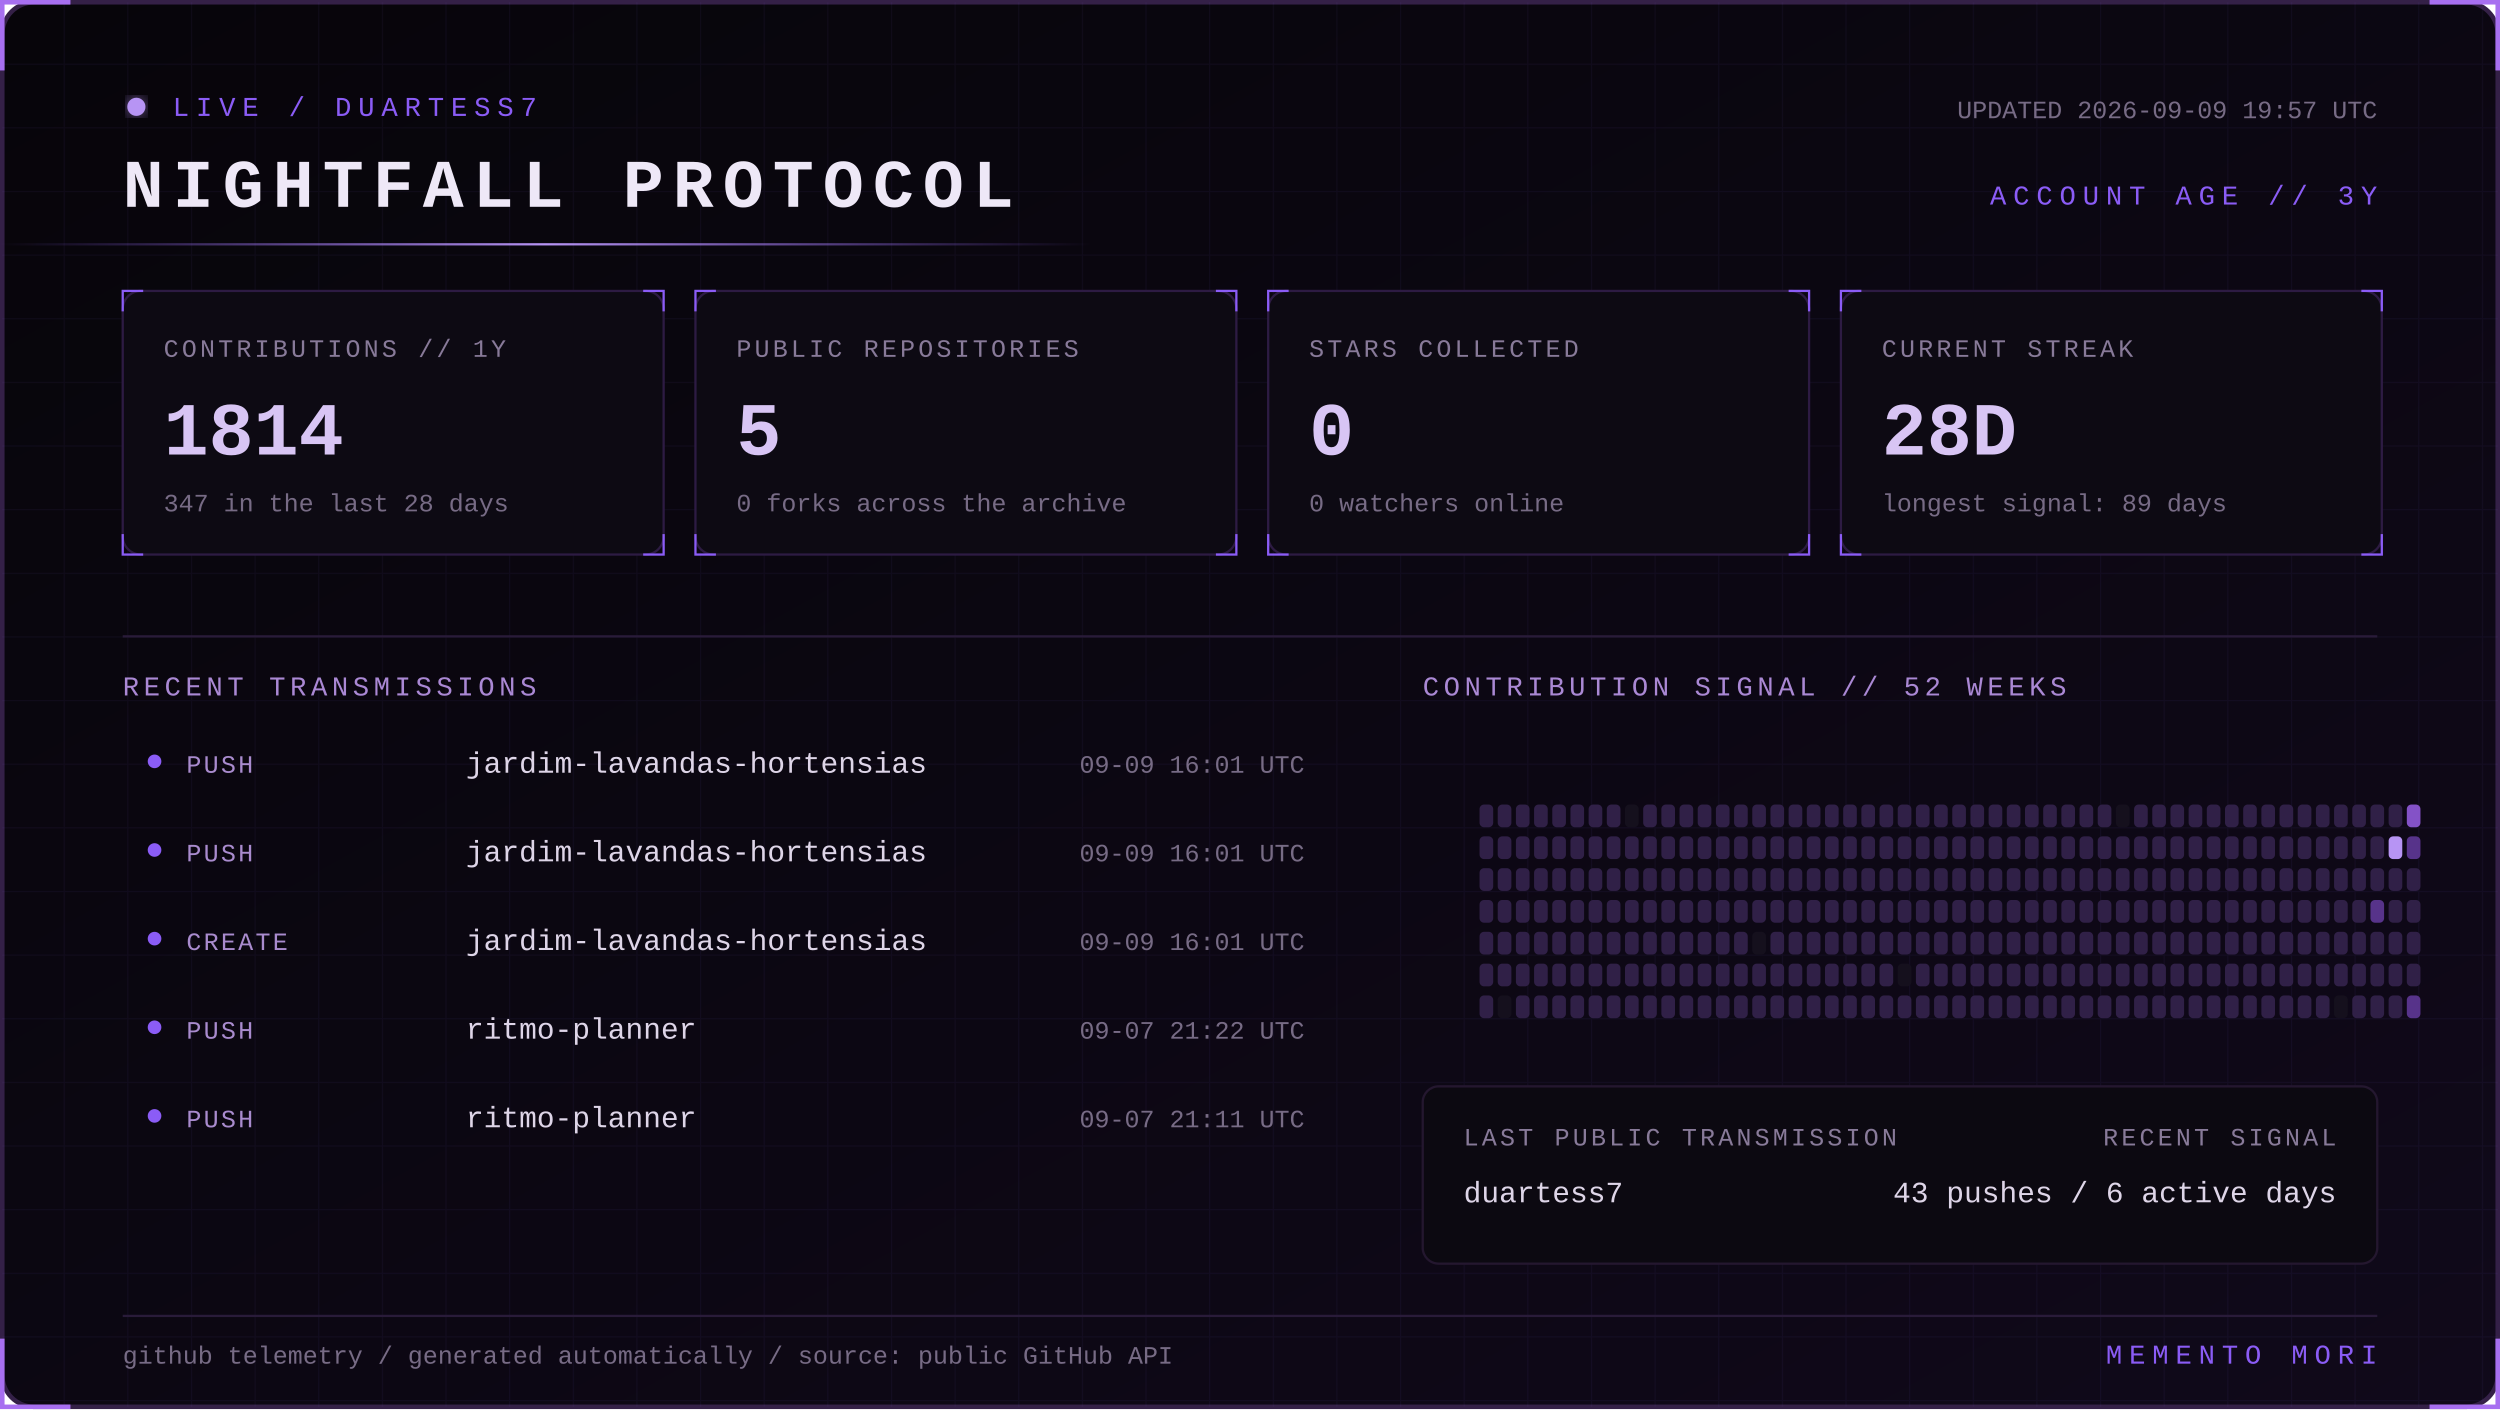
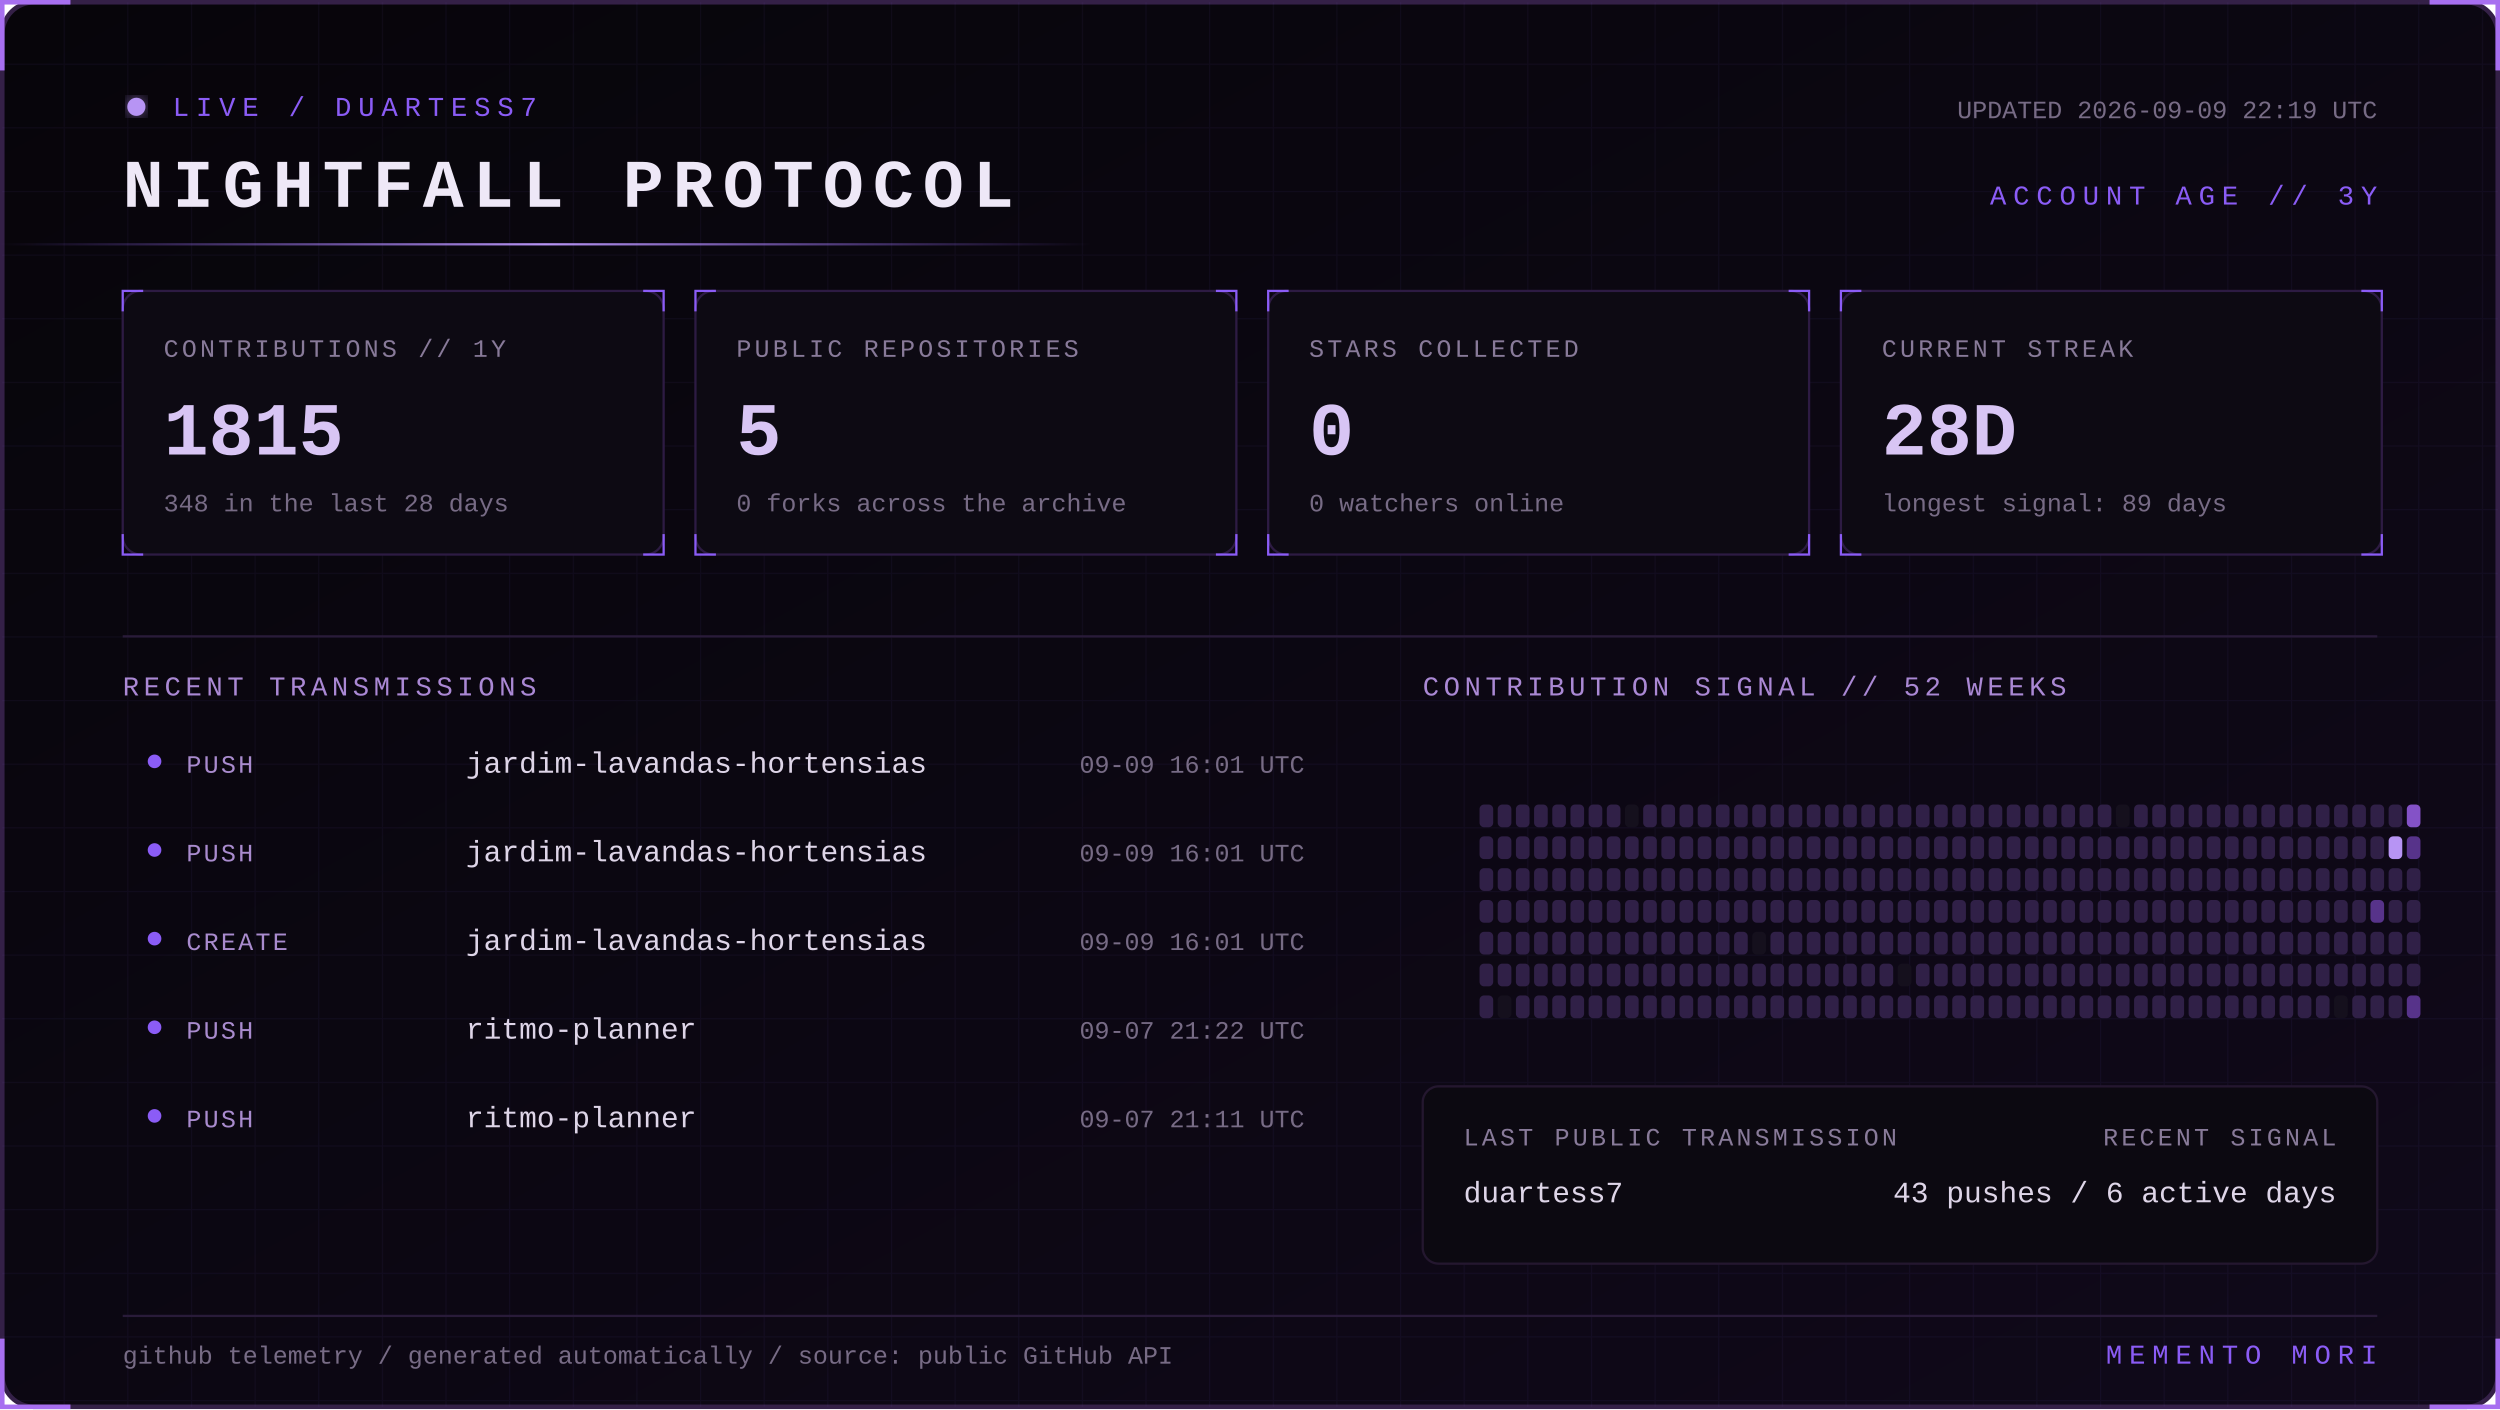
<svg xmlns="http://www.w3.org/2000/svg" width="1100" height="620" viewBox="0 0 1100 620" role="img" aria-labelledby="title desc">
  <defs>
    <linearGradient id="bg" x1="0" y1="0" x2="1" y2="1">
      <stop stop-color="#07050a" />
      <stop offset="1" stop-color="#10091a" />
    </linearGradient>
    <linearGradient id="beam">
      <stop stop-color="#8b5cf6" stop-opacity="0" />
      <stop offset=".5" stop-color="#b794f4" />
      <stop offset="1" stop-color="#8b5cf6" stop-opacity="0" />
    </linearGradient>
    <filter id="glow">
      <feGaussianBlur stdDeviation="4" result="b" />
      <feMerge>
        <feMergeNode in="b" />
        <feMergeNode in="SourceGraphic" />
      </feMerge>
    </filter>
    <pattern id="grid" width="28" height="28" patternUnits="userSpaceOnUse">
      <path d="M28 0H0V28" fill="none" stroke="#8b5cf6" stroke-opacity=".055" />
    </pattern>
    <style>
      text { font-family: Consolas, 'Courier New', monospace; }
      .kicker { fill:#8b5cf6; font-size:12px; letter-spacing:3px; }
      .title { fill:#eee8f7; font-size:30px; font-weight:700; letter-spacing:4px; }
      .label { fill:#887a99; font-size:11px; letter-spacing:1.4px; }
      .value { fill:#d8c5f4; font-size:33px; font-weight:700; }
      .detail,.pct { fill:#776b85; font-size:11px; }
      .section { fill:#aa88d4; font-size:12px; letter-spacing:2px; }
      .lang { fill:#ded5e8; font-size:13px; }
      .event { fill:#a98bce; font-size:11px; letter-spacing:1px; }
      .scan { animation:scan 5s linear infinite; }
      .blink { animation:blink 1.6s step-end infinite; }
      @keyframes scan { from { transform:translateX(-500px) } to { transform:translateX(1100px) } }
      @keyframes blink { 50% { opacity:.25 } }
    </style>
  </defs>
  <rect x="1" y="1" width="1098" height="618" rx="14" fill="url(#bg)" stroke="#342047" stroke-width="2" />
  <rect x="1" y="1" width="1098" height="618" rx="14" fill="url(#grid)" />
  <path d="M31 1H1v30 M1069 1h30v30 M1099 589v30h-30 M31 619H1v-30" stroke="#a76ff0" stroke-width="2" fill="none" />
  <g transform="translate(54 42)">
    <circle cx="6" cy="5" r="4" fill="#b794f4" filter="url(#glow)" class="blink" />
    <text x="22" y="9" class="kicker">LIVE / DUARTESS7</text>
    <text y="49" class="title">NIGHTFALL PROTOCOL</text>
-     <text x="992" y="10" text-anchor="end" class="detail">UPDATED 2026-09-09 19:57 UTC</text>
+     <text x="992" y="10" text-anchor="end" class="detail">UPDATED 2026-09-09 22:19 UTC</text>
    <text x="992" y="48" text-anchor="end" class="kicker">ACCOUNT AGE // 3Y</text>
  </g>
  <rect y="107" width="480" height="1" fill="url(#beam)" class="scan" />
  <g transform="translate(54 128)">
    <rect width="238" height="116" rx="8" fill="#0d0a13" stroke="#2d1b43" />
    <path d="M0 9V0h9 M229 0h9v9 M238 107v9h-9 M9 116H0v-9" stroke="#8b5cf6" fill="none" />
    <text x="18" y="29" class="label">CONTRIBUTIONS // 1Y</text>
-     <text x="18" y="72" class="value">1814</text>
-     <text x="18" y="97" class="detail">347 in the last 28 days</text>
+     <text x="18" y="72" class="value">1815</text>
+     <text x="18" y="97" class="detail">348 in the last 28 days</text>
  </g>
  <g transform="translate(306 128)">
    <rect width="238" height="116" rx="8" fill="#0d0a13" stroke="#2d1b43" />
    <path d="M0 9V0h9 M229 0h9v9 M238 107v9h-9 M9 116H0v-9" stroke="#8b5cf6" fill="none" />
    <text x="18" y="29" class="label">PUBLIC REPOSITORIES</text>
    <text x="18" y="72" class="value">5</text>
    <text x="18" y="97" class="detail">0 forks across the archive</text>
  </g>
  <g transform="translate(558 128)">
    <rect width="238" height="116" rx="8" fill="#0d0a13" stroke="#2d1b43" />
    <path d="M0 9V0h9 M229 0h9v9 M238 107v9h-9 M9 116H0v-9" stroke="#8b5cf6" fill="none" />
    <text x="18" y="29" class="label">STARS COLLECTED</text>
    <text x="18" y="72" class="value">0</text>
    <text x="18" y="97" class="detail">0 watchers online</text>
  </g>
  <g transform="translate(810 128)">
    <rect width="238" height="116" rx="8" fill="#0d0a13" stroke="#2d1b43" />
    <path d="M0 9V0h9 M229 0h9v9 M238 107v9h-9 M9 116H0v-9" stroke="#8b5cf6" fill="none" />
    <text x="18" y="29" class="label">CURRENT STREAK</text>
    <text x="18" y="72" class="value">28D</text>
    <text x="18" y="97" class="detail">longest signal: 89 days</text>
  </g>
  <path d="M54 280H1046" stroke="#291b39" />
  <text x="54" y="306" class="section">RECENT TRANSMISSIONS</text>
  <text x="626" y="306" class="section">CONTRIBUTION SIGNAL // 52 WEEKS</text>
  <circle cx="68" cy="335" r="3" fill="#8b5cf6" />
  <text x="82" y="340" class="event">PUSH</text>
  <text x="205" y="340" class="lang">jardim-lavandas-hortensias</text>
  <text x="574" y="340" text-anchor="end" class="pct">09-09 16:01 UTC</text>
  <circle cx="68" cy="374" r="3" fill="#8b5cf6" />
  <text x="82" y="379" class="event">PUSH</text>
  <text x="205" y="379" class="lang">jardim-lavandas-hortensias</text>
  <text x="574" y="379" text-anchor="end" class="pct">09-09 16:01 UTC</text>
  <circle cx="68" cy="413" r="3" fill="#8b5cf6" />
  <text x="82" y="418" class="event">CREATE</text>
  <text x="205" y="418" class="lang">jardim-lavandas-hortensias</text>
  <text x="574" y="418" text-anchor="end" class="pct">09-09 16:01 UTC</text>
  <circle cx="68" cy="452" r="3" fill="#8b5cf6" />
  <text x="82" y="457" class="event">PUSH</text>
  <text x="205" y="457" class="lang">ritmo-planner</text>
  <text x="574" y="457" text-anchor="end" class="pct">09-07 21:22 UTC</text>
  <circle cx="68" cy="491" r="3" fill="#8b5cf6" />
  <text x="82" y="496" class="event">PUSH</text>
  <text x="205" y="496" class="lang">ritmo-planner</text>
  <text x="574" y="496" text-anchor="end" class="pct">09-07 21:11 UTC</text>
  <g>
    <rect x="651" y="354" width="6" height="10" rx="2" fill="#302047" />
    <rect x="651" y="368" width="6" height="10" rx="2" fill="#302047" />
    <rect x="651" y="382" width="6" height="10" rx="2" fill="#302047" />
    <rect x="651" y="396" width="6" height="10" rx="2" fill="#302047" />
    <rect x="651" y="410" width="6" height="10" rx="2" fill="#302047" />
    <rect x="651" y="424" width="6" height="10" rx="2" fill="#302047" />
    <rect x="651" y="438" width="6" height="10" rx="2" fill="#302047" />
    <rect x="659" y="354" width="6" height="10" rx="2" fill="#302047" />
    <rect x="659" y="368" width="6" height="10" rx="2" fill="#302047" />
    <rect x="659" y="382" width="6" height="10" rx="2" fill="#302047" />
    <rect x="659" y="396" width="6" height="10" rx="2" fill="#302047" />
    <rect x="659" y="410" width="6" height="10" rx="2" fill="#302047" />
    <rect x="659" y="424" width="6" height="10" rx="2" fill="#302047" />
    <rect x="659" y="438" width="6" height="10" rx="2" fill="#15101d" />
    <rect x="667" y="354" width="6" height="10" rx="2" fill="#302047" />
    <rect x="667" y="368" width="6" height="10" rx="2" fill="#302047" />
    <rect x="667" y="382" width="6" height="10" rx="2" fill="#302047" />
    <rect x="667" y="396" width="6" height="10" rx="2" fill="#302047" />
    <rect x="667" y="410" width="6" height="10" rx="2" fill="#302047" />
    <rect x="667" y="424" width="6" height="10" rx="2" fill="#302047" />
    <rect x="667" y="438" width="6" height="10" rx="2" fill="#302047" />
    <rect x="675" y="354" width="6" height="10" rx="2" fill="#302047" />
    <rect x="675" y="368" width="6" height="10" rx="2" fill="#302047" />
    <rect x="675" y="382" width="6" height="10" rx="2" fill="#302047" />
    <rect x="675" y="396" width="6" height="10" rx="2" fill="#302047" />
    <rect x="675" y="410" width="6" height="10" rx="2" fill="#302047" />
    <rect x="675" y="424" width="6" height="10" rx="2" fill="#302047" />
    <rect x="675" y="438" width="6" height="10" rx="2" fill="#302047" />
    <rect x="683" y="354" width="6" height="10" rx="2" fill="#302047" />
    <rect x="683" y="368" width="6" height="10" rx="2" fill="#302047" />
    <rect x="683" y="382" width="6" height="10" rx="2" fill="#302047" />
    <rect x="683" y="396" width="6" height="10" rx="2" fill="#302047" />
    <rect x="683" y="410" width="6" height="10" rx="2" fill="#302047" />
    <rect x="683" y="424" width="6" height="10" rx="2" fill="#302047" />
    <rect x="683" y="438" width="6" height="10" rx="2" fill="#302047" />
    <rect x="691" y="354" width="6" height="10" rx="2" fill="#302047" />
    <rect x="691" y="368" width="6" height="10" rx="2" fill="#302047" />
    <rect x="691" y="382" width="6" height="10" rx="2" fill="#302047" />
    <rect x="691" y="396" width="6" height="10" rx="2" fill="#302047" />
    <rect x="691" y="410" width="6" height="10" rx="2" fill="#302047" />
    <rect x="691" y="424" width="6" height="10" rx="2" fill="#302047" />
    <rect x="691" y="438" width="6" height="10" rx="2" fill="#302047" />
    <rect x="699" y="354" width="6" height="10" rx="2" fill="#302047" />
    <rect x="699" y="368" width="6" height="10" rx="2" fill="#302047" />
    <rect x="699" y="382" width="6" height="10" rx="2" fill="#302047" />
    <rect x="699" y="396" width="6" height="10" rx="2" fill="#302047" />
    <rect x="699" y="410" width="6" height="10" rx="2" fill="#302047" />
    <rect x="699" y="424" width="6" height="10" rx="2" fill="#302047" />
    <rect x="699" y="438" width="6" height="10" rx="2" fill="#302047" />
    <rect x="707" y="354" width="6" height="10" rx="2" fill="#302047" />
    <rect x="707" y="368" width="6" height="10" rx="2" fill="#302047" />
    <rect x="707" y="382" width="6" height="10" rx="2" fill="#302047" />
    <rect x="707" y="396" width="6" height="10" rx="2" fill="#302047" />
    <rect x="707" y="410" width="6" height="10" rx="2" fill="#302047" />
    <rect x="707" y="424" width="6" height="10" rx="2" fill="#302047" />
    <rect x="707" y="438" width="6" height="10" rx="2" fill="#302047" />
    <rect x="715" y="354" width="6" height="10" rx="2" fill="#15101d" />
    <rect x="715" y="368" width="6" height="10" rx="2" fill="#302047" />
    <rect x="715" y="382" width="6" height="10" rx="2" fill="#302047" />
    <rect x="715" y="396" width="6" height="10" rx="2" fill="#302047" />
    <rect x="715" y="410" width="6" height="10" rx="2" fill="#302047" />
    <rect x="715" y="424" width="6" height="10" rx="2" fill="#302047" />
    <rect x="715" y="438" width="6" height="10" rx="2" fill="#302047" />
    <rect x="723" y="354" width="6" height="10" rx="2" fill="#302047" />
    <rect x="723" y="368" width="6" height="10" rx="2" fill="#302047" />
    <rect x="723" y="382" width="6" height="10" rx="2" fill="#302047" />
    <rect x="723" y="396" width="6" height="10" rx="2" fill="#302047" />
    <rect x="723" y="410" width="6" height="10" rx="2" fill="#302047" />
    <rect x="723" y="424" width="6" height="10" rx="2" fill="#302047" />
    <rect x="723" y="438" width="6" height="10" rx="2" fill="#302047" />
    <rect x="731" y="354" width="6" height="10" rx="2" fill="#302047" />
    <rect x="731" y="368" width="6" height="10" rx="2" fill="#302047" />
    <rect x="731" y="382" width="6" height="10" rx="2" fill="#302047" />
    <rect x="731" y="396" width="6" height="10" rx="2" fill="#302047" />
    <rect x="731" y="410" width="6" height="10" rx="2" fill="#302047" />
    <rect x="731" y="424" width="6" height="10" rx="2" fill="#302047" />
    <rect x="731" y="438" width="6" height="10" rx="2" fill="#302047" />
    <rect x="739" y="354" width="6" height="10" rx="2" fill="#302047" />
    <rect x="739" y="368" width="6" height="10" rx="2" fill="#302047" />
    <rect x="739" y="382" width="6" height="10" rx="2" fill="#302047" />
    <rect x="739" y="396" width="6" height="10" rx="2" fill="#302047" />
    <rect x="739" y="410" width="6" height="10" rx="2" fill="#302047" />
    <rect x="739" y="424" width="6" height="10" rx="2" fill="#302047" />
    <rect x="739" y="438" width="6" height="10" rx="2" fill="#302047" />
    <rect x="747" y="354" width="6" height="10" rx="2" fill="#302047" />
    <rect x="747" y="368" width="6" height="10" rx="2" fill="#302047" />
    <rect x="747" y="382" width="6" height="10" rx="2" fill="#302047" />
    <rect x="747" y="396" width="6" height="10" rx="2" fill="#302047" />
    <rect x="747" y="410" width="6" height="10" rx="2" fill="#302047" />
    <rect x="747" y="424" width="6" height="10" rx="2" fill="#302047" />
    <rect x="747" y="438" width="6" height="10" rx="2" fill="#302047" />
    <rect x="755" y="354" width="6" height="10" rx="2" fill="#302047" />
    <rect x="755" y="368" width="6" height="10" rx="2" fill="#302047" />
    <rect x="755" y="382" width="6" height="10" rx="2" fill="#302047" />
    <rect x="755" y="396" width="6" height="10" rx="2" fill="#302047" />
    <rect x="755" y="410" width="6" height="10" rx="2" fill="#302047" />
    <rect x="755" y="424" width="6" height="10" rx="2" fill="#302047" />
    <rect x="755" y="438" width="6" height="10" rx="2" fill="#302047" />
    <rect x="763" y="354" width="6" height="10" rx="2" fill="#302047" />
    <rect x="763" y="368" width="6" height="10" rx="2" fill="#302047" />
    <rect x="763" y="382" width="6" height="10" rx="2" fill="#302047" />
    <rect x="763" y="396" width="6" height="10" rx="2" fill="#302047" />
    <rect x="763" y="410" width="6" height="10" rx="2" fill="#302047" />
    <rect x="763" y="424" width="6" height="10" rx="2" fill="#302047" />
    <rect x="763" y="438" width="6" height="10" rx="2" fill="#302047" />
    <rect x="771" y="354" width="6" height="10" rx="2" fill="#302047" />
    <rect x="771" y="368" width="6" height="10" rx="2" fill="#302047" />
    <rect x="771" y="382" width="6" height="10" rx="2" fill="#302047" />
    <rect x="771" y="396" width="6" height="10" rx="2" fill="#302047" />
    <rect x="771" y="410" width="6" height="10" rx="2" fill="#15101d" />
    <rect x="771" y="424" width="6" height="10" rx="2" fill="#302047" />
    <rect x="771" y="438" width="6" height="10" rx="2" fill="#302047" />
    <rect x="779" y="354" width="6" height="10" rx="2" fill="#302047" />
    <rect x="779" y="368" width="6" height="10" rx="2" fill="#302047" />
    <rect x="779" y="382" width="6" height="10" rx="2" fill="#302047" />
    <rect x="779" y="396" width="6" height="10" rx="2" fill="#302047" />
    <rect x="779" y="410" width="6" height="10" rx="2" fill="#302047" />
    <rect x="779" y="424" width="6" height="10" rx="2" fill="#302047" />
    <rect x="779" y="438" width="6" height="10" rx="2" fill="#302047" />
    <rect x="787" y="354" width="6" height="10" rx="2" fill="#302047" />
    <rect x="787" y="368" width="6" height="10" rx="2" fill="#302047" />
    <rect x="787" y="382" width="6" height="10" rx="2" fill="#302047" />
    <rect x="787" y="396" width="6" height="10" rx="2" fill="#302047" />
    <rect x="787" y="410" width="6" height="10" rx="2" fill="#302047" />
    <rect x="787" y="424" width="6" height="10" rx="2" fill="#302047" />
    <rect x="787" y="438" width="6" height="10" rx="2" fill="#302047" />
    <rect x="795" y="354" width="6" height="10" rx="2" fill="#302047" />
    <rect x="795" y="368" width="6" height="10" rx="2" fill="#302047" />
    <rect x="795" y="382" width="6" height="10" rx="2" fill="#302047" />
    <rect x="795" y="396" width="6" height="10" rx="2" fill="#302047" />
    <rect x="795" y="410" width="6" height="10" rx="2" fill="#302047" />
    <rect x="795" y="424" width="6" height="10" rx="2" fill="#302047" />
    <rect x="795" y="438" width="6" height="10" rx="2" fill="#302047" />
    <rect x="803" y="354" width="6" height="10" rx="2" fill="#302047" />
    <rect x="803" y="368" width="6" height="10" rx="2" fill="#302047" />
    <rect x="803" y="382" width="6" height="10" rx="2" fill="#302047" />
    <rect x="803" y="396" width="6" height="10" rx="2" fill="#302047" />
    <rect x="803" y="410" width="6" height="10" rx="2" fill="#302047" />
    <rect x="803" y="424" width="6" height="10" rx="2" fill="#302047" />
    <rect x="803" y="438" width="6" height="10" rx="2" fill="#302047" />
    <rect x="811" y="354" width="6" height="10" rx="2" fill="#302047" />
    <rect x="811" y="368" width="6" height="10" rx="2" fill="#302047" />
    <rect x="811" y="382" width="6" height="10" rx="2" fill="#302047" />
    <rect x="811" y="396" width="6" height="10" rx="2" fill="#302047" />
    <rect x="811" y="410" width="6" height="10" rx="2" fill="#302047" />
    <rect x="811" y="424" width="6" height="10" rx="2" fill="#302047" />
    <rect x="811" y="438" width="6" height="10" rx="2" fill="#302047" />
    <rect x="819" y="354" width="6" height="10" rx="2" fill="#302047" />
    <rect x="819" y="368" width="6" height="10" rx="2" fill="#302047" />
    <rect x="819" y="382" width="6" height="10" rx="2" fill="#302047" />
    <rect x="819" y="396" width="6" height="10" rx="2" fill="#302047" />
    <rect x="819" y="410" width="6" height="10" rx="2" fill="#302047" />
    <rect x="819" y="424" width="6" height="10" rx="2" fill="#302047" />
    <rect x="819" y="438" width="6" height="10" rx="2" fill="#302047" />
    <rect x="827" y="354" width="6" height="10" rx="2" fill="#302047" />
    <rect x="827" y="368" width="6" height="10" rx="2" fill="#302047" />
    <rect x="827" y="382" width="6" height="10" rx="2" fill="#302047" />
    <rect x="827" y="396" width="6" height="10" rx="2" fill="#302047" />
    <rect x="827" y="410" width="6" height="10" rx="2" fill="#302047" />
    <rect x="827" y="424" width="6" height="10" rx="2" fill="#302047" />
    <rect x="827" y="438" width="6" height="10" rx="2" fill="#302047" />
    <rect x="835" y="354" width="6" height="10" rx="2" fill="#302047" />
    <rect x="835" y="368" width="6" height="10" rx="2" fill="#302047" />
    <rect x="835" y="382" width="6" height="10" rx="2" fill="#302047" />
    <rect x="835" y="396" width="6" height="10" rx="2" fill="#302047" />
    <rect x="835" y="410" width="6" height="10" rx="2" fill="#302047" />
    <rect x="835" y="424" width="6" height="10" rx="2" fill="#15101d" />
    <rect x="835" y="438" width="6" height="10" rx="2" fill="#302047" />
    <rect x="843" y="354" width="6" height="10" rx="2" fill="#302047" />
    <rect x="843" y="368" width="6" height="10" rx="2" fill="#302047" />
    <rect x="843" y="382" width="6" height="10" rx="2" fill="#302047" />
    <rect x="843" y="396" width="6" height="10" rx="2" fill="#302047" />
    <rect x="843" y="410" width="6" height="10" rx="2" fill="#302047" />
    <rect x="843" y="424" width="6" height="10" rx="2" fill="#302047" />
    <rect x="843" y="438" width="6" height="10" rx="2" fill="#302047" />
    <rect x="851" y="354" width="6" height="10" rx="2" fill="#302047" />
    <rect x="851" y="368" width="6" height="10" rx="2" fill="#302047" />
    <rect x="851" y="382" width="6" height="10" rx="2" fill="#302047" />
    <rect x="851" y="396" width="6" height="10" rx="2" fill="#302047" />
    <rect x="851" y="410" width="6" height="10" rx="2" fill="#302047" />
    <rect x="851" y="424" width="6" height="10" rx="2" fill="#302047" />
    <rect x="851" y="438" width="6" height="10" rx="2" fill="#302047" />
    <rect x="859" y="354" width="6" height="10" rx="2" fill="#302047" />
    <rect x="859" y="368" width="6" height="10" rx="2" fill="#302047" />
    <rect x="859" y="382" width="6" height="10" rx="2" fill="#302047" />
    <rect x="859" y="396" width="6" height="10" rx="2" fill="#302047" />
    <rect x="859" y="410" width="6" height="10" rx="2" fill="#302047" />
    <rect x="859" y="424" width="6" height="10" rx="2" fill="#302047" />
    <rect x="859" y="438" width="6" height="10" rx="2" fill="#302047" />
    <rect x="867" y="354" width="6" height="10" rx="2" fill="#302047" />
    <rect x="867" y="368" width="6" height="10" rx="2" fill="#302047" />
    <rect x="867" y="382" width="6" height="10" rx="2" fill="#302047" />
    <rect x="867" y="396" width="6" height="10" rx="2" fill="#302047" />
    <rect x="867" y="410" width="6" height="10" rx="2" fill="#302047" />
    <rect x="867" y="424" width="6" height="10" rx="2" fill="#302047" />
    <rect x="867" y="438" width="6" height="10" rx="2" fill="#302047" />
    <rect x="875" y="354" width="6" height="10" rx="2" fill="#302047" />
    <rect x="875" y="368" width="6" height="10" rx="2" fill="#302047" />
    <rect x="875" y="382" width="6" height="10" rx="2" fill="#302047" />
    <rect x="875" y="396" width="6" height="10" rx="2" fill="#302047" />
    <rect x="875" y="410" width="6" height="10" rx="2" fill="#302047" />
    <rect x="875" y="424" width="6" height="10" rx="2" fill="#302047" />
    <rect x="875" y="438" width="6" height="10" rx="2" fill="#302047" />
    <rect x="883" y="354" width="6" height="10" rx="2" fill="#302047" />
    <rect x="883" y="368" width="6" height="10" rx="2" fill="#302047" />
    <rect x="883" y="382" width="6" height="10" rx="2" fill="#302047" />
    <rect x="883" y="396" width="6" height="10" rx="2" fill="#302047" />
    <rect x="883" y="410" width="6" height="10" rx="2" fill="#302047" />
    <rect x="883" y="424" width="6" height="10" rx="2" fill="#302047" />
    <rect x="883" y="438" width="6" height="10" rx="2" fill="#302047" />
    <rect x="891" y="354" width="6" height="10" rx="2" fill="#302047" />
    <rect x="891" y="368" width="6" height="10" rx="2" fill="#302047" />
    <rect x="891" y="382" width="6" height="10" rx="2" fill="#302047" />
    <rect x="891" y="396" width="6" height="10" rx="2" fill="#302047" />
    <rect x="891" y="410" width="6" height="10" rx="2" fill="#302047" />
    <rect x="891" y="424" width="6" height="10" rx="2" fill="#302047" />
    <rect x="891" y="438" width="6" height="10" rx="2" fill="#302047" />
    <rect x="899" y="354" width="6" height="10" rx="2" fill="#302047" />
    <rect x="899" y="368" width="6" height="10" rx="2" fill="#302047" />
    <rect x="899" y="382" width="6" height="10" rx="2" fill="#302047" />
    <rect x="899" y="396" width="6" height="10" rx="2" fill="#302047" />
    <rect x="899" y="410" width="6" height="10" rx="2" fill="#302047" />
    <rect x="899" y="424" width="6" height="10" rx="2" fill="#302047" />
    <rect x="899" y="438" width="6" height="10" rx="2" fill="#302047" />
    <rect x="907" y="354" width="6" height="10" rx="2" fill="#302047" />
    <rect x="907" y="368" width="6" height="10" rx="2" fill="#302047" />
    <rect x="907" y="382" width="6" height="10" rx="2" fill="#302047" />
    <rect x="907" y="396" width="6" height="10" rx="2" fill="#302047" />
    <rect x="907" y="410" width="6" height="10" rx="2" fill="#302047" />
    <rect x="907" y="424" width="6" height="10" rx="2" fill="#302047" />
    <rect x="907" y="438" width="6" height="10" rx="2" fill="#302047" />
    <rect x="915" y="354" width="6" height="10" rx="2" fill="#302047" />
    <rect x="915" y="368" width="6" height="10" rx="2" fill="#302047" />
    <rect x="915" y="382" width="6" height="10" rx="2" fill="#302047" />
    <rect x="915" y="396" width="6" height="10" rx="2" fill="#302047" />
    <rect x="915" y="410" width="6" height="10" rx="2" fill="#302047" />
    <rect x="915" y="424" width="6" height="10" rx="2" fill="#302047" />
    <rect x="915" y="438" width="6" height="10" rx="2" fill="#302047" />
    <rect x="923" y="354" width="6" height="10" rx="2" fill="#302047" />
    <rect x="923" y="368" width="6" height="10" rx="2" fill="#302047" />
    <rect x="923" y="382" width="6" height="10" rx="2" fill="#302047" />
    <rect x="923" y="396" width="6" height="10" rx="2" fill="#302047" />
    <rect x="923" y="410" width="6" height="10" rx="2" fill="#302047" />
    <rect x="923" y="424" width="6" height="10" rx="2" fill="#302047" />
    <rect x="923" y="438" width="6" height="10" rx="2" fill="#302047" />
    <rect x="931" y="354" width="6" height="10" rx="2" fill="#15101d" />
    <rect x="931" y="368" width="6" height="10" rx="2" fill="#302047" />
    <rect x="931" y="382" width="6" height="10" rx="2" fill="#302047" />
    <rect x="931" y="396" width="6" height="10" rx="2" fill="#302047" />
    <rect x="931" y="410" width="6" height="10" rx="2" fill="#302047" />
    <rect x="931" y="424" width="6" height="10" rx="2" fill="#302047" />
    <rect x="931" y="438" width="6" height="10" rx="2" fill="#302047" />
    <rect x="939" y="354" width="6" height="10" rx="2" fill="#302047" />
    <rect x="939" y="368" width="6" height="10" rx="2" fill="#302047" />
    <rect x="939" y="382" width="6" height="10" rx="2" fill="#302047" />
    <rect x="939" y="396" width="6" height="10" rx="2" fill="#302047" />
    <rect x="939" y="410" width="6" height="10" rx="2" fill="#302047" />
    <rect x="939" y="424" width="6" height="10" rx="2" fill="#302047" />
    <rect x="939" y="438" width="6" height="10" rx="2" fill="#302047" />
    <rect x="947" y="354" width="6" height="10" rx="2" fill="#302047" />
    <rect x="947" y="368" width="6" height="10" rx="2" fill="#302047" />
    <rect x="947" y="382" width="6" height="10" rx="2" fill="#302047" />
    <rect x="947" y="396" width="6" height="10" rx="2" fill="#302047" />
    <rect x="947" y="410" width="6" height="10" rx="2" fill="#302047" />
    <rect x="947" y="424" width="6" height="10" rx="2" fill="#302047" />
    <rect x="947" y="438" width="6" height="10" rx="2" fill="#302047" />
    <rect x="955" y="354" width="6" height="10" rx="2" fill="#302047" />
    <rect x="955" y="368" width="6" height="10" rx="2" fill="#302047" />
    <rect x="955" y="382" width="6" height="10" rx="2" fill="#302047" />
    <rect x="955" y="396" width="6" height="10" rx="2" fill="#302047" />
    <rect x="955" y="410" width="6" height="10" rx="2" fill="#302047" />
    <rect x="955" y="424" width="6" height="10" rx="2" fill="#302047" />
    <rect x="955" y="438" width="6" height="10" rx="2" fill="#302047" />
    <rect x="963" y="354" width="6" height="10" rx="2" fill="#302047" />
    <rect x="963" y="368" width="6" height="10" rx="2" fill="#302047" />
    <rect x="963" y="382" width="6" height="10" rx="2" fill="#302047" />
    <rect x="963" y="396" width="6" height="10" rx="2" fill="#302047" />
    <rect x="963" y="410" width="6" height="10" rx="2" fill="#302047" />
    <rect x="963" y="424" width="6" height="10" rx="2" fill="#302047" />
    <rect x="963" y="438" width="6" height="10" rx="2" fill="#302047" />
    <rect x="971" y="354" width="6" height="10" rx="2" fill="#302047" />
    <rect x="971" y="368" width="6" height="10" rx="2" fill="#302047" />
    <rect x="971" y="382" width="6" height="10" rx="2" fill="#302047" />
    <rect x="971" y="396" width="6" height="10" rx="2" fill="#302047" />
    <rect x="971" y="410" width="6" height="10" rx="2" fill="#302047" />
    <rect x="971" y="424" width="6" height="10" rx="2" fill="#302047" />
    <rect x="971" y="438" width="6" height="10" rx="2" fill="#302047" />
    <rect x="979" y="354" width="6" height="10" rx="2" fill="#302047" />
    <rect x="979" y="368" width="6" height="10" rx="2" fill="#302047" />
    <rect x="979" y="382" width="6" height="10" rx="2" fill="#302047" />
    <rect x="979" y="396" width="6" height="10" rx="2" fill="#302047" />
    <rect x="979" y="410" width="6" height="10" rx="2" fill="#302047" />
    <rect x="979" y="424" width="6" height="10" rx="2" fill="#302047" />
    <rect x="979" y="438" width="6" height="10" rx="2" fill="#302047" />
    <rect x="987" y="354" width="6" height="10" rx="2" fill="#302047" />
    <rect x="987" y="368" width="6" height="10" rx="2" fill="#302047" />
    <rect x="987" y="382" width="6" height="10" rx="2" fill="#302047" />
    <rect x="987" y="396" width="6" height="10" rx="2" fill="#302047" />
    <rect x="987" y="410" width="6" height="10" rx="2" fill="#302047" />
    <rect x="987" y="424" width="6" height="10" rx="2" fill="#302047" />
    <rect x="987" y="438" width="6" height="10" rx="2" fill="#302047" />
    <rect x="995" y="354" width="6" height="10" rx="2" fill="#302047" />
    <rect x="995" y="368" width="6" height="10" rx="2" fill="#302047" />
    <rect x="995" y="382" width="6" height="10" rx="2" fill="#302047" />
    <rect x="995" y="396" width="6" height="10" rx="2" fill="#302047" />
    <rect x="995" y="410" width="6" height="10" rx="2" fill="#302047" />
    <rect x="995" y="424" width="6" height="10" rx="2" fill="#302047" />
    <rect x="995" y="438" width="6" height="10" rx="2" fill="#302047" />
    <rect x="1003" y="354" width="6" height="10" rx="2" fill="#302047" />
    <rect x="1003" y="368" width="6" height="10" rx="2" fill="#302047" />
    <rect x="1003" y="382" width="6" height="10" rx="2" fill="#302047" />
    <rect x="1003" y="396" width="6" height="10" rx="2" fill="#302047" />
    <rect x="1003" y="410" width="6" height="10" rx="2" fill="#302047" />
    <rect x="1003" y="424" width="6" height="10" rx="2" fill="#302047" />
    <rect x="1003" y="438" width="6" height="10" rx="2" fill="#302047" />
    <rect x="1011" y="354" width="6" height="10" rx="2" fill="#302047" />
    <rect x="1011" y="368" width="6" height="10" rx="2" fill="#302047" />
    <rect x="1011" y="382" width="6" height="10" rx="2" fill="#302047" />
    <rect x="1011" y="396" width="6" height="10" rx="2" fill="#302047" />
    <rect x="1011" y="410" width="6" height="10" rx="2" fill="#302047" />
    <rect x="1011" y="424" width="6" height="10" rx="2" fill="#302047" />
    <rect x="1011" y="438" width="6" height="10" rx="2" fill="#302047" />
    <rect x="1019" y="354" width="6" height="10" rx="2" fill="#302047" />
    <rect x="1019" y="368" width="6" height="10" rx="2" fill="#302047" />
    <rect x="1019" y="382" width="6" height="10" rx="2" fill="#302047" />
    <rect x="1019" y="396" width="6" height="10" rx="2" fill="#302047" />
    <rect x="1019" y="410" width="6" height="10" rx="2" fill="#302047" />
    <rect x="1019" y="424" width="6" height="10" rx="2" fill="#302047" />
    <rect x="1019" y="438" width="6" height="10" rx="2" fill="#302047" />
    <rect x="1027" y="354" width="6" height="10" rx="2" fill="#302047" />
    <rect x="1027" y="368" width="6" height="10" rx="2" fill="#302047" />
    <rect x="1027" y="382" width="6" height="10" rx="2" fill="#302047" />
    <rect x="1027" y="396" width="6" height="10" rx="2" fill="#302047" />
    <rect x="1027" y="410" width="6" height="10" rx="2" fill="#302047" />
    <rect x="1027" y="424" width="6" height="10" rx="2" fill="#302047" />
    <rect x="1027" y="438" width="6" height="10" rx="2" fill="#15101d" />
    <rect x="1035" y="354" width="6" height="10" rx="2" fill="#302047" />
    <rect x="1035" y="368" width="6" height="10" rx="2" fill="#302047" />
    <rect x="1035" y="382" width="6" height="10" rx="2" fill="#302047" />
    <rect x="1035" y="396" width="6" height="10" rx="2" fill="#302047" />
    <rect x="1035" y="410" width="6" height="10" rx="2" fill="#302047" />
    <rect x="1035" y="424" width="6" height="10" rx="2" fill="#302047" />
    <rect x="1035" y="438" width="6" height="10" rx="2" fill="#302047" />
    <rect x="1043" y="354" width="6" height="10" rx="2" fill="#302047" />
    <rect x="1043" y="368" width="6" height="10" rx="2" fill="#302047" />
    <rect x="1043" y="382" width="6" height="10" rx="2" fill="#302047" />
    <rect x="1043" y="396" width="6" height="10" rx="2" fill="#57338a" />
    <rect x="1043" y="410" width="6" height="10" rx="2" fill="#302047" />
    <rect x="1043" y="424" width="6" height="10" rx="2" fill="#302047" />
    <rect x="1043" y="438" width="6" height="10" rx="2" fill="#302047" />
    <rect x="1051" y="354" width="6" height="10" rx="2" fill="#302047" />
    <rect x="1051" y="368" width="6" height="10" rx="2" fill="#b794f4" />
    <rect x="1051" y="382" width="6" height="10" rx="2" fill="#302047" />
    <rect x="1051" y="396" width="6" height="10" rx="2" fill="#302047" />
    <rect x="1051" y="410" width="6" height="10" rx="2" fill="#302047" />
    <rect x="1051" y="424" width="6" height="10" rx="2" fill="#302047" />
    <rect x="1051" y="438" width="6" height="10" rx="2" fill="#302047" />
    <rect x="1059" y="354" width="6" height="10" rx="2" fill="#8452c7" />
    <rect x="1059" y="368" width="6" height="10" rx="2" fill="#57338a" />
    <rect x="1059" y="382" width="6" height="10" rx="2" fill="#302047" />
    <rect x="1059" y="396" width="6" height="10" rx="2" fill="#302047" />
    <rect x="1059" y="410" width="6" height="10" rx="2" fill="#302047" />
    <rect x="1059" y="424" width="6" height="10" rx="2" fill="#302047" />
    <rect x="1059" y="438" width="6" height="10" rx="2" fill="#57338a" />
  </g>
  <g transform="translate(626 478)">
    <rect width="420" height="78" rx="7" fill="#0c0911" stroke="#24172f" />
    <text x="18" y="26" class="label">LAST PUBLIC TRANSMISSION</text>
    <text x="18" y="51" class="lang">duartess7</text>
    <text x="402" y="26" text-anchor="end" class="label">RECENT SIGNAL</text>
    <text x="402" y="51" text-anchor="end" class="lang">43 pushes / 6 active days</text>
  </g>
  <path d="M54 579H1046" stroke="#291b39" />
  <text x="54" y="600" class="detail">github telemetry / generated automatically / source: public GitHub API</text>
  <text x="1046" y="600" text-anchor="end" class="kicker">MEMENTO MORI</text>
</svg>
